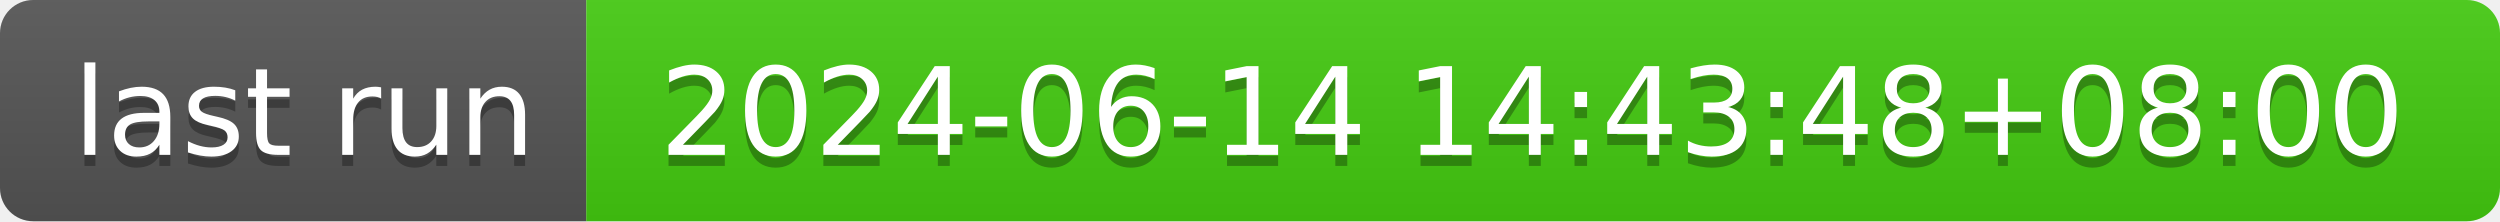
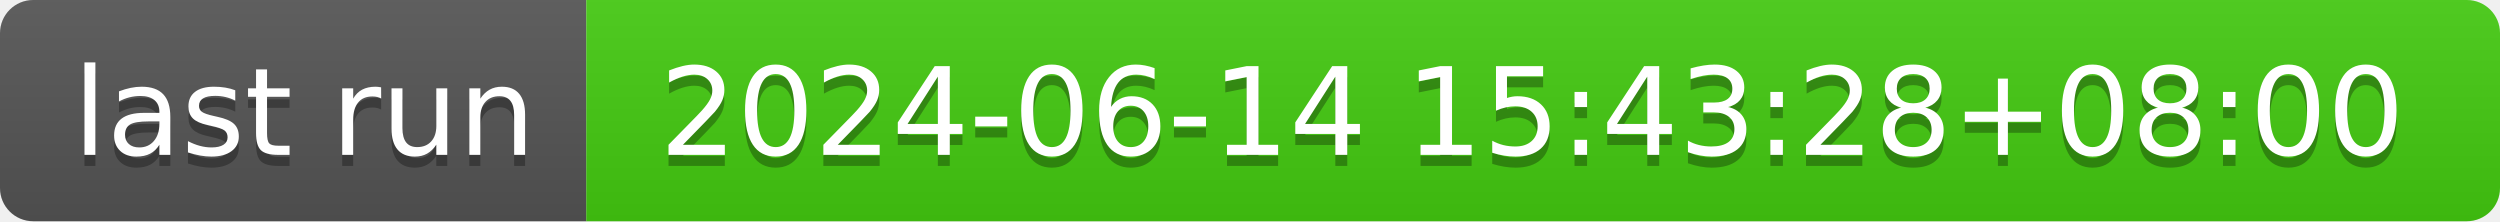
- <svg xmlns="http://www.w3.org/2000/svg" width="226" height="20" role="img" aria-label="last run: 2024-06-14 14:43:48+08:00">
+ <svg xmlns="http://www.w3.org/2000/svg" width="226" height="20" role="img" aria-label="last run: 2024-06-14 15:43:28+08:00">
  <linearGradient id="s" x2="0" y2="100%">
    <stop offset="0" stop-color="#bbb" stop-opacity=".1" />
    <stop offset="1" stop-opacity=".1" />
  </linearGradient>
  <clipPath id="r">
    <rect width="226" height="20" rx="3" fill="#fff" />
  </clipPath>
  <g clip-path="url(#r)">
    <rect width="53" height="20" fill="#555" />
    <rect x="53" width="173" height="20" fill="#4c1" />
    <rect width="226" height="20" fill="url(#s)" />
  </g>
  <g fill="#fff" text-anchor="middle" font-family="Verdana,Geneva,DejaVu Sans,sans-serif" text-rendering="geometricPrecision" font-size="110">
    <text aria-hidden="true" x="275" y="150" fill="#010101" fill-opacity=".3" transform="scale(.1)" textLength="430">last run</text>
    <text x="275" y="140" transform="scale(.1)" fill="#fff" textLength="430">last run</text>
-     <text aria-hidden="true" x="1385" y="150" fill="#010101" fill-opacity=".3" transform="scale(.1)" textLength="1630">2024-06-14 14:43:48+08:00</text>
-     <text x="1385" y="140" transform="scale(.1)" fill="#fff" textLength="1630">2024-06-14 14:43:48+08:00</text>
+     <text aria-hidden="true" x="1385" y="150" fill="#010101" fill-opacity=".3" transform="scale(.1)" textLength="1630">2024-06-14 15:43:28+08:00</text>
+     <text x="1385" y="140" transform="scale(.1)" fill="#fff" textLength="1630">2024-06-14 15:43:28+08:00</text>
  </g>
</svg>
